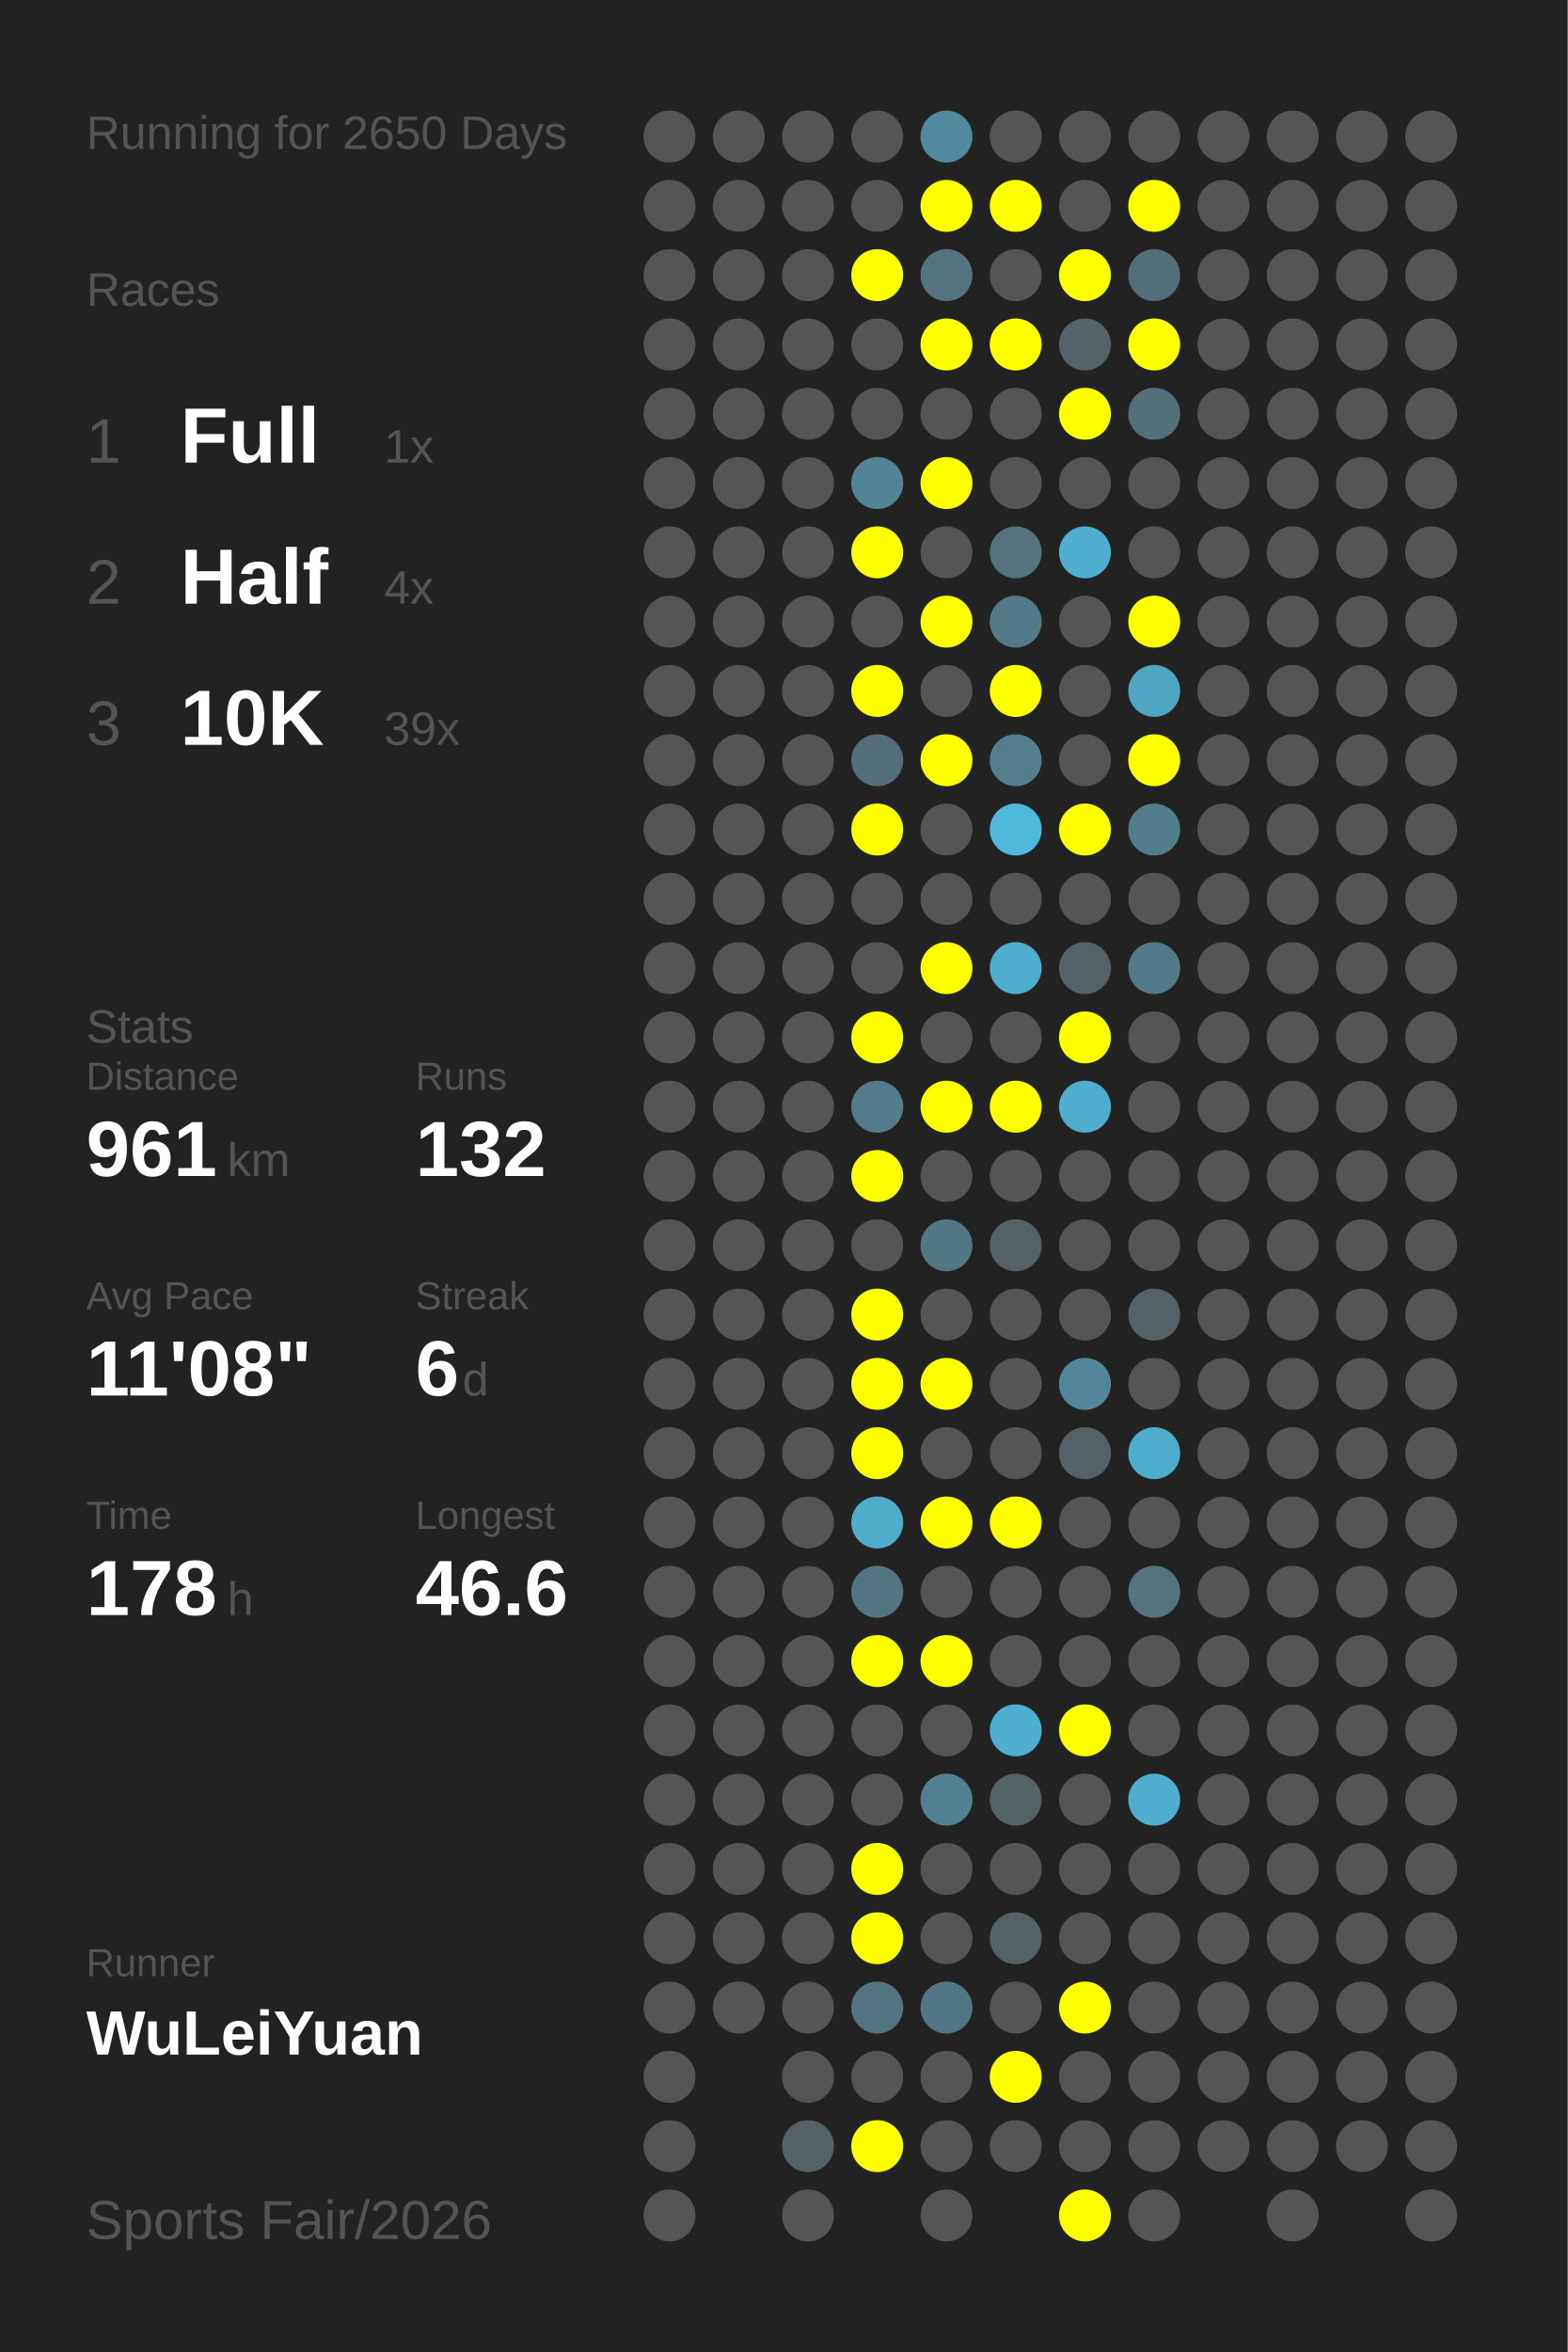
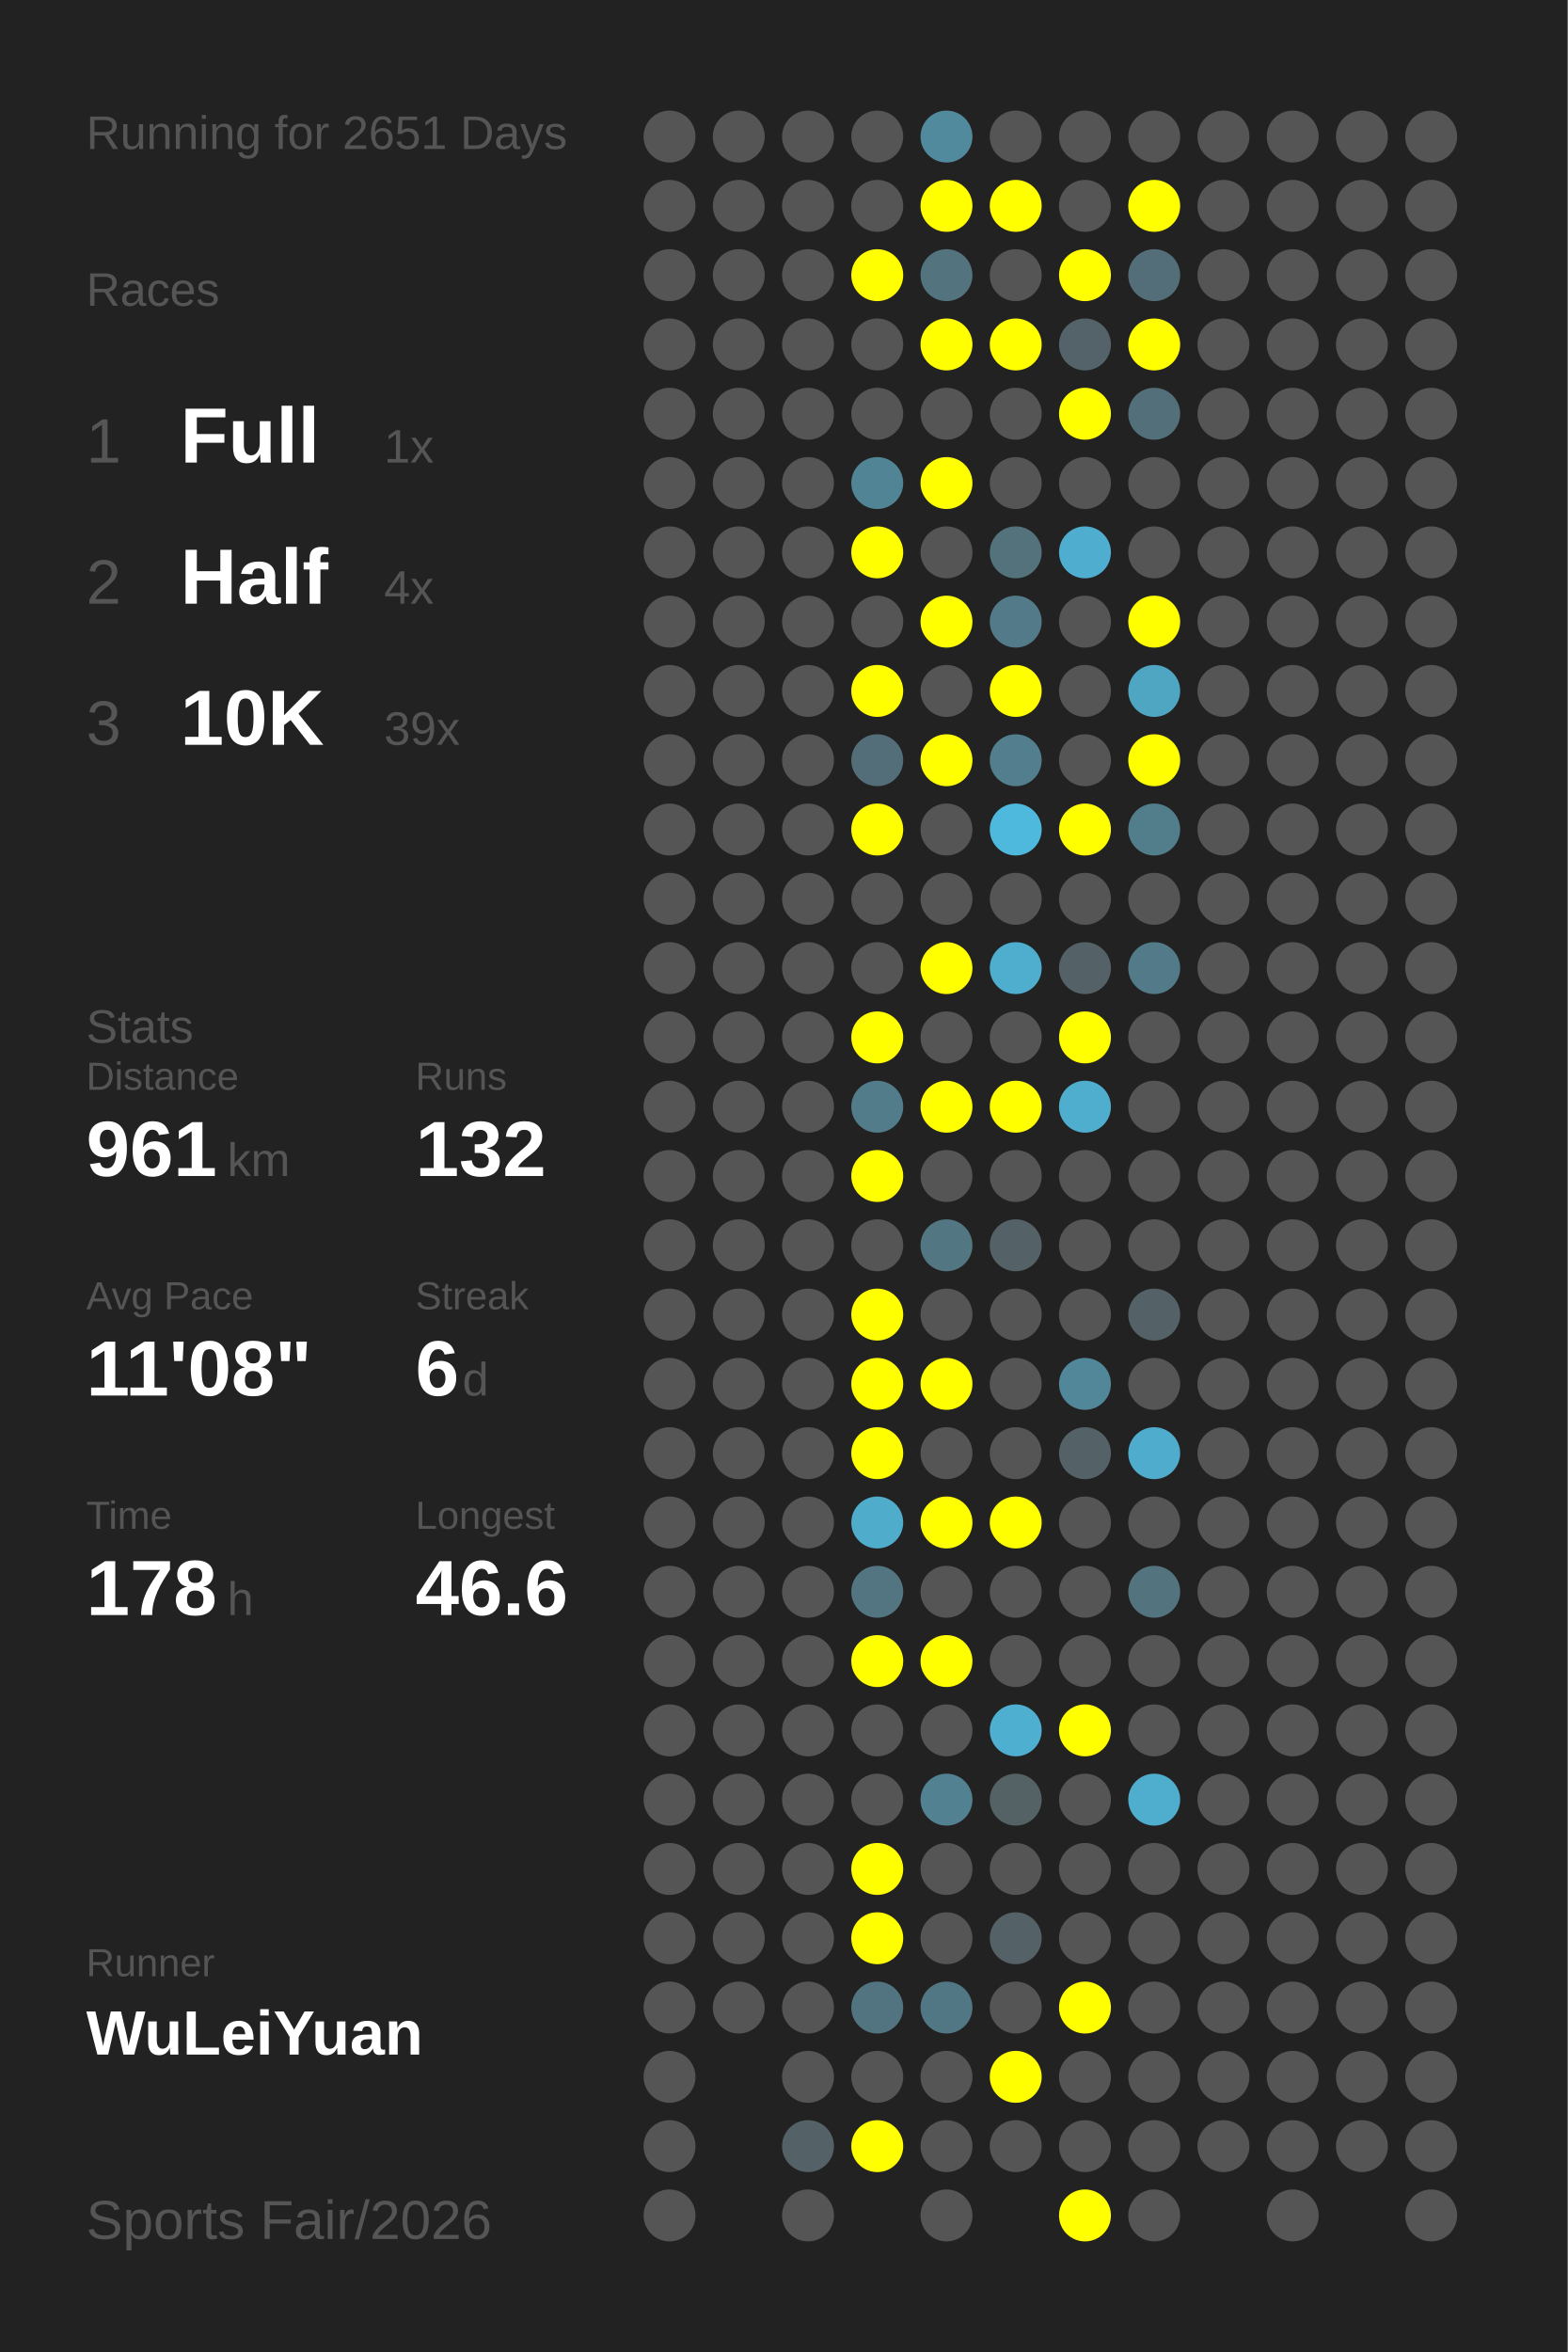
<svg xmlns="http://www.w3.org/2000/svg" baseProfile="full" height="300mm" version="1.1" viewBox="0,0,200,300" width="200mm">
  <defs />
  <rect fill="#222222" height="300" width="200" x="0" y="0" />
-   <text fill="#555555" style="font-size:6px; font-family:Arial;" x="11" y="19">Running for 2650 Days</text>
+   <text fill="#555555" style="font-size:6px; font-family:Arial;" x="11" y="19">Running for 2651 Days</text>
  <text fill="#555555" style="font-size:6px; font-family:Arial;" x="11" y="39">Races</text>
  <text fill="#555555" style="font-size:8px; font-family:Arial;" x="11" y="59">1</text>
  <text fill="#FFFFFF" style="font-size:10px; font-family:Arial; font-weight:bold;" x="23" y="59">Full</text>
  <text fill="#555555" style="font-size:6px; font-family:Arial;" x="49" y="59">1x</text>
  <text fill="#555555" style="font-size:8px; font-family:Arial;" x="11" y="77">2</text>
  <text fill="#FFFFFF" style="font-size:10px; font-family:Arial; font-weight:bold;" x="23" y="77">Half</text>
  <text fill="#555555" style="font-size:6px; font-family:Arial;" x="49" y="77">4x</text>
  <text fill="#555555" style="font-size:8px; font-family:Arial;" x="11" y="95">3</text>
  <text fill="#FFFFFF" style="font-size:10px; font-family:Arial; font-weight:bold;" x="23" y="95">10K</text>
  <text fill="#555555" style="font-size:6px; font-family:Arial;" x="49" y="95">39x</text>
  <text fill="#555555" style="font-size:6px; font-family:Arial;" x="11" y="133">Stats</text>
  <text fill="#555555" style="font-size:5px; font-family:Arial;" x="11" y="139">Distance</text>
  <text fill="#FFFFFF" style="font-size:10px; font-family:Arial; font-weight:bold;" x="11" y="150">961</text>
  <text fill="#555555" style="font-size:6px; font-family:Arial;" x="29" y="150">km</text>
  <text fill="#555555" style="font-size:5px; font-family:Arial;" x="53" y="139">Runs</text>
  <text fill="#FFFFFF" style="font-size:10px; font-family:Arial; font-weight:bold;" x="53" y="150">132</text>
  <text fill="#555555" style="font-size:5px; font-family:Arial;" x="11" y="167">Avg Pace</text>
  <text fill="#FFFFFF" style="font-size:10px; font-family:Arial; font-weight:bold;" x="11" y="178">11'08"</text>
  <text fill="#555555" style="font-size:5px; font-family:Arial;" x="53" y="167">Streak</text>
  <text fill="#FFFFFF" style="font-size:10px; font-family:Arial; font-weight:bold;" x="53" y="178">6</text>
  <text fill="#555555" style="font-size:6px; font-family:Arial;" x="59" y="178">d</text>
  <text fill="#555555" style="font-size:5px; font-family:Arial;" x="11" y="195">Time</text>
  <text fill="#FFFFFF" style="font-size:10px; font-family:Arial; font-weight:bold;" x="11" y="206">178</text>
  <text fill="#555555" style="font-size:6px; font-family:Arial;" x="29" y="206">h</text>
  <text fill="#555555" style="font-size:5px; font-family:Arial;" x="53" y="195">Longest</text>
  <text fill="#FFFFFF" style="font-size:10px; font-family:Arial; font-weight:bold;" x="53" y="206">46.6</text>
  <text fill="#555555" style="font-size:5px; font-family:Arial;" x="11" y="252.065">Runner</text>
  <text fill="#FFFFFF" style="font-size:8px; font-family:Arial; font-weight:bold;" x="11" y="262.065">WuLeiYuan</text>
  <text fill="#555555" style="font-size:7px; font-family:Arial;" x="11" y="285.581">Sports Fair/2026</text>
  <circle cx="85.417" cy="17.419" fill="#555555" r="3.312" />
  <circle cx="85.417" cy="26.258" fill="#555555" r="3.312" />
  <circle cx="85.417" cy="35.097" fill="#555555" r="3.312" />
  <circle cx="85.417" cy="43.935" fill="#555555" r="3.312" />
  <circle cx="85.417" cy="52.774" fill="#555555" r="3.312" />
  <circle cx="85.417" cy="61.613" fill="#555555" r="3.312" />
  <circle cx="85.417" cy="70.452" fill="#555555" r="3.312" />
  <circle cx="85.417" cy="79.29" fill="#555555" r="3.312" />
  <circle cx="85.417" cy="88.129" fill="#555555" r="3.312" />
  <circle cx="85.417" cy="96.968" fill="#555555" r="3.312" />
  <circle cx="85.417" cy="105.806" fill="#555555" r="3.312" />
  <circle cx="85.417" cy="114.645" fill="#555555" r="3.312" />
  <circle cx="85.417" cy="123.484" fill="#555555" r="3.312" />
  <circle cx="85.417" cy="132.323" fill="#555555" r="3.312" />
  <circle cx="85.417" cy="141.161" fill="#555555" r="3.312" />
  <circle cx="85.417" cy="150" fill="#555555" r="3.312" />
  <circle cx="85.417" cy="158.839" fill="#555555" r="3.312" />
  <circle cx="85.417" cy="167.677" fill="#555555" r="3.312" />
  <circle cx="85.417" cy="176.516" fill="#555555" r="3.312" />
  <circle cx="85.417" cy="185.355" fill="#555555" r="3.312" />
  <circle cx="85.417" cy="194.194" fill="#555555" r="3.312" />
  <circle cx="85.417" cy="203.032" fill="#555555" r="3.312" />
  <circle cx="85.417" cy="211.871" fill="#555555" r="3.312" />
  <circle cx="85.417" cy="220.71" fill="#555555" r="3.312" />
  <circle cx="85.417" cy="229.548" fill="#555555" r="3.312" />
  <circle cx="85.417" cy="238.387" fill="#555555" r="3.312" />
  <circle cx="85.417" cy="247.226" fill="#555555" r="3.312" />
  <circle cx="85.417" cy="256.065" fill="#555555" r="3.312" />
  <circle cx="85.417" cy="264.903" fill="#555555" r="3.312" />
  <circle cx="85.417" cy="273.742" fill="#555555" r="3.312" />
  <circle cx="85.417" cy="282.581" fill="#555555" r="3.312" />
  <circle cx="94.25" cy="17.419" fill="#555555" r="3.312" />
  <circle cx="94.25" cy="26.258" fill="#555555" r="3.312" />
  <circle cx="94.25" cy="35.097" fill="#555555" r="3.312" />
  <circle cx="94.25" cy="43.935" fill="#555555" r="3.312" />
  <circle cx="94.25" cy="52.774" fill="#555555" r="3.312" />
  <circle cx="94.25" cy="61.613" fill="#555555" r="3.312" />
  <circle cx="94.25" cy="70.452" fill="#555555" r="3.312" />
  <circle cx="94.25" cy="79.29" fill="#555555" r="3.312" />
  <circle cx="94.25" cy="88.129" fill="#555555" r="3.312" />
  <circle cx="94.25" cy="96.968" fill="#555555" r="3.312" />
  <circle cx="94.25" cy="105.806" fill="#555555" r="3.312" />
  <circle cx="94.25" cy="114.645" fill="#555555" r="3.312" />
  <circle cx="94.25" cy="123.484" fill="#555555" r="3.312" />
  <circle cx="94.25" cy="132.323" fill="#555555" r="3.312" />
  <circle cx="94.25" cy="141.161" fill="#555555" r="3.312" />
  <circle cx="94.25" cy="150" fill="#555555" r="3.312" />
  <circle cx="94.25" cy="158.839" fill="#555555" r="3.312" />
  <circle cx="94.25" cy="167.677" fill="#555555" r="3.312" />
  <circle cx="94.25" cy="176.516" fill="#555555" r="3.312" />
  <circle cx="94.25" cy="185.355" fill="#555555" r="3.312" />
  <circle cx="94.25" cy="194.194" fill="#555555" r="3.312" />
  <circle cx="94.25" cy="203.032" fill="#555555" r="3.312" />
  <circle cx="94.25" cy="211.871" fill="#555555" r="3.312" />
  <circle cx="94.25" cy="220.71" fill="#555555" r="3.312" />
  <circle cx="94.25" cy="229.548" fill="#555555" r="3.312" />
  <circle cx="94.25" cy="238.387" fill="#555555" r="3.312" />
  <circle cx="94.25" cy="247.226" fill="#555555" r="3.312" />
  <circle cx="94.25" cy="256.065" fill="#555555" r="3.312" />
  <circle cx="103.083" cy="17.419" fill="#555555" r="3.312" />
  <circle cx="103.083" cy="26.258" fill="#555555" r="3.312" />
  <circle cx="103.083" cy="35.097" fill="#555555" r="3.312" />
  <circle cx="103.083" cy="43.935" fill="#555555" r="3.312" />
  <circle cx="103.083" cy="52.774" fill="#555555" r="3.312" />
  <circle cx="103.083" cy="61.613" fill="#555555" r="3.312" />
  <circle cx="103.083" cy="70.452" fill="#555555" r="3.312" />
  <circle cx="103.083" cy="79.29" fill="#555555" r="3.312" />
  <circle cx="103.083" cy="88.129" fill="#555555" r="3.312" />
  <circle cx="103.083" cy="96.968" fill="#555555" r="3.312" />
  <circle cx="103.083" cy="105.806" fill="#555555" r="3.312" />
  <circle cx="103.083" cy="114.645" fill="#555555" r="3.312" />
  <circle cx="103.083" cy="123.484" fill="#555555" r="3.312" />
  <circle cx="103.083" cy="132.323" fill="#555555" r="3.312" />
  <circle cx="103.083" cy="141.161" fill="#555555" r="3.312" />
  <circle cx="103.083" cy="150" fill="#555555" r="3.312" />
  <circle cx="103.083" cy="158.839" fill="#555555" r="3.312" />
  <circle cx="103.083" cy="167.677" fill="#555555" r="3.312" />
  <circle cx="103.083" cy="176.516" fill="#555555" r="3.312" />
  <circle cx="103.083" cy="185.355" fill="#555555" r="3.312" />
  <circle cx="103.083" cy="194.194" fill="#555555" r="3.312" />
  <circle cx="103.083" cy="203.032" fill="#555555" r="3.312" />
  <circle cx="103.083" cy="211.871" fill="#555555" r="3.312" />
  <circle cx="103.083" cy="220.71" fill="#555555" r="3.312" />
  <circle cx="103.083" cy="229.548" fill="#555555" r="3.312" />
  <circle cx="103.083" cy="238.387" fill="#555555" r="3.312" />
  <circle cx="103.083" cy="247.226" fill="#555555" r="3.312" />
  <circle cx="103.083" cy="256.065" fill="#555555" r="3.312" />
  <circle cx="103.083" cy="264.903" fill="#555555" r="3.312" />
  <circle cx="103.083" cy="273.742" fill="#546267" r="3.312" />
  <circle cx="103.083" cy="282.581" fill="#555555" r="3.312" />
  <circle cx="111.917" cy="17.419" fill="#555555" r="3.312" />
  <circle cx="111.917" cy="26.258" fill="#555555" r="3.312" />
  <circle cx="111.917" cy="35.097" fill="#FFFF00" r="3.312" />
  <circle cx="111.917" cy="43.935" fill="#555555" r="3.312" />
  <circle cx="111.917" cy="52.774" fill="#555555" r="3.312" />
  <circle cx="111.917" cy="61.613" fill="#518596" r="3.312" />
  <circle cx="111.917" cy="70.452" fill="#FFFF00" r="3.312" />
  <circle cx="111.917" cy="79.29" fill="#555555" r="3.312" />
  <circle cx="111.917" cy="88.129" fill="#FFFF00" r="3.312" />
  <circle cx="111.917" cy="96.968" fill="#536e78" r="3.312" />
  <circle cx="111.917" cy="105.806" fill="#FFFF00" r="3.312" />
  <circle cx="111.917" cy="114.645" fill="#555555" r="3.312" />
  <circle cx="111.917" cy="123.484" fill="#555555" r="3.312" />
  <circle cx="111.917" cy="132.323" fill="#FFFF00" r="3.312" />
  <circle cx="111.917" cy="141.161" fill="#527c8a" r="3.312" />
  <circle cx="111.917" cy="150" fill="#FFFF00" r="3.312" />
  <circle cx="111.917" cy="158.839" fill="#555555" r="3.312" />
  <circle cx="111.917" cy="167.677" fill="#FFFF00" r="3.312" />
  <circle cx="111.917" cy="176.516" fill="#FFFF00" r="3.312" />
  <circle cx="111.917" cy="185.355" fill="#FFFF00" r="3.312" />
  <circle cx="111.917" cy="194.194" fill="#4faccb" r="3.312" />
  <circle cx="111.917" cy="203.032" fill="#527581" r="3.312" />
  <circle cx="111.917" cy="211.871" fill="#FFFF00" r="3.312" />
  <circle cx="111.917" cy="220.71" fill="#555555" r="3.312" />
  <circle cx="111.917" cy="229.548" fill="#555555" r="3.312" />
  <circle cx="111.917" cy="238.387" fill="#FFFF00" r="3.312" />
  <circle cx="111.917" cy="247.226" fill="#FFFF00" r="3.312" />
  <circle cx="111.917" cy="256.065" fill="#527480" r="3.312" />
  <circle cx="111.917" cy="264.903" fill="#555555" r="3.312" />
  <circle cx="111.917" cy="273.742" fill="#FFFF00" r="3.312" />
  <circle cx="120.75" cy="17.419" fill="#518a9d" r="3.312" />
  <circle cx="120.75" cy="26.258" fill="#FFFF00" r="3.312" />
  <circle cx="120.75" cy="35.097" fill="#53737e" r="3.312" />
  <circle cx="120.75" cy="43.935" fill="#FFFF00" r="3.312" />
  <circle cx="120.75" cy="52.774" fill="#555555" r="3.312" />
  <circle cx="120.75" cy="61.613" fill="#FFFF00" r="3.312" />
  <circle cx="120.75" cy="70.452" fill="#555555" r="3.312" />
  <circle cx="120.75" cy="79.29" fill="#FFFF00" r="3.312" />
  <circle cx="120.75" cy="88.129" fill="#555555" r="3.312" />
  <circle cx="120.75" cy="96.968" fill="#FFFF00" r="3.312" />
  <circle cx="120.75" cy="105.806" fill="#555555" r="3.312" />
  <circle cx="120.75" cy="114.645" fill="#555555" r="3.312" />
  <circle cx="120.75" cy="123.484" fill="#FFFF00" r="3.312" />
  <circle cx="120.75" cy="132.323" fill="#555555" r="3.312" />
  <circle cx="120.75" cy="141.161" fill="#FFFF00" r="3.312" />
  <circle cx="120.75" cy="150" fill="#555555" r="3.312" />
  <circle cx="120.75" cy="158.839" fill="#527682" r="3.312" />
  <circle cx="120.75" cy="167.677" fill="#555555" r="3.312" />
  <circle cx="120.75" cy="176.516" fill="#FFFF00" r="3.312" />
  <circle cx="120.75" cy="185.355" fill="#555555" r="3.312" />
  <circle cx="120.75" cy="194.194" fill="#FFFF00" r="3.312" />
  <circle cx="120.75" cy="203.032" fill="#555555" r="3.312" />
  <circle cx="120.75" cy="211.871" fill="#FFFF00" r="3.312" />
  <circle cx="120.75" cy="220.71" fill="#555555" r="3.312" />
  <circle cx="120.75" cy="229.548" fill="#528191" r="3.312" />
  <circle cx="120.75" cy="238.387" fill="#555555" r="3.312" />
  <circle cx="120.75" cy="247.226" fill="#555555" r="3.312" />
  <circle cx="120.75" cy="256.065" fill="#527784" r="3.312" />
  <circle cx="120.75" cy="264.903" fill="#555555" r="3.312" />
  <circle cx="120.75" cy="273.742" fill="#555555" r="3.312" />
  <circle cx="120.75" cy="282.581" fill="#555555" r="3.312" />
  <circle cx="129.583" cy="17.419" fill="#555555" r="3.312" />
  <circle cx="129.583" cy="26.258" fill="#FFFF00" r="3.312" />
  <circle cx="129.583" cy="35.097" fill="#555555" r="3.312" />
  <circle cx="129.583" cy="43.935" fill="#FFFF00" r="3.312" />
  <circle cx="129.583" cy="52.774" fill="#555555" r="3.312" />
  <circle cx="129.583" cy="61.613" fill="#555555" r="3.312" />
  <circle cx="129.583" cy="70.452" fill="#53727c" r="3.312" />
  <circle cx="129.583" cy="79.29" fill="#527a88" r="3.312" />
  <circle cx="129.583" cy="88.129" fill="#FFFF00" r="3.312" />
  <circle cx="129.583" cy="96.968" fill="#527e8d" r="3.312" />
  <circle cx="129.583" cy="105.806" fill="#4eb9dd" r="3.312" />
  <circle cx="129.583" cy="114.645" fill="#555555" r="3.312" />
  <circle cx="129.583" cy="123.484" fill="#4faece" r="3.312" />
  <circle cx="129.583" cy="132.323" fill="#555555" r="3.312" />
  <circle cx="129.583" cy="141.161" fill="#FFFF00" r="3.312" />
  <circle cx="129.583" cy="150" fill="#555555" r="3.312" />
  <circle cx="129.583" cy="158.839" fill="#546267" r="3.312" />
  <circle cx="129.583" cy="167.677" fill="#555555" r="3.312" />
  <circle cx="129.583" cy="176.516" fill="#555555" r="3.312" />
  <circle cx="129.583" cy="185.355" fill="#555555" r="3.312" />
  <circle cx="129.583" cy="194.194" fill="#FFFF00" r="3.312" />
  <circle cx="129.583" cy="203.032" fill="#555555" r="3.312" />
  <circle cx="129.583" cy="211.871" fill="#555555" r="3.312" />
  <circle cx="129.583" cy="220.71" fill="#4fafd0" r="3.312" />
  <circle cx="129.583" cy="229.548" fill="#546266" r="3.312" />
  <circle cx="129.583" cy="238.387" fill="#555555" r="3.312" />
  <circle cx="129.583" cy="247.226" fill="#546166" r="3.312" />
  <circle cx="129.583" cy="256.065" fill="#555555" r="3.312" />
  <circle cx="129.583" cy="264.903" fill="#FFFF00" r="3.312" />
  <circle cx="129.583" cy="273.742" fill="#555555" r="3.312" />
  <circle cx="138.417" cy="17.419" fill="#555555" r="3.312" />
  <circle cx="138.417" cy="26.258" fill="#555555" r="3.312" />
  <circle cx="138.417" cy="35.097" fill="#FFFF00" r="3.312" />
  <circle cx="138.417" cy="43.935" fill="#546369" r="3.312" />
  <circle cx="138.417" cy="52.774" fill="#FFFF00" r="3.312" />
  <circle cx="138.417" cy="61.613" fill="#555555" r="3.312" />
  <circle cx="138.417" cy="70.452" fill="#4faecf" r="3.312" />
  <circle cx="138.417" cy="79.29" fill="#555555" r="3.312" />
  <circle cx="138.417" cy="88.129" fill="#555555" r="3.312" />
  <circle cx="138.417" cy="96.968" fill="#555555" r="3.312" />
  <circle cx="138.417" cy="105.806" fill="#FFFF00" r="3.312" />
  <circle cx="138.417" cy="114.645" fill="#555555" r="3.312" />
  <circle cx="138.417" cy="123.484" fill="#546267" r="3.312" />
  <circle cx="138.417" cy="132.323" fill="#FFFF00" r="3.312" />
  <circle cx="138.417" cy="141.161" fill="#4faece" r="3.312" />
  <circle cx="138.417" cy="150" fill="#555555" r="3.312" />
  <circle cx="138.417" cy="158.839" fill="#555555" r="3.312" />
  <circle cx="138.417" cy="167.677" fill="#555555" r="3.312" />
  <circle cx="138.417" cy="176.516" fill="#518799" r="3.312" />
  <circle cx="138.417" cy="185.355" fill="#546267" r="3.312" />
  <circle cx="138.417" cy="194.194" fill="#555555" r="3.312" />
  <circle cx="138.417" cy="203.032" fill="#555555" r="3.312" />
  <circle cx="138.417" cy="211.871" fill="#555555" r="3.312" />
  <circle cx="138.417" cy="220.71" fill="#FFFF00" r="3.312" />
  <circle cx="138.417" cy="229.548" fill="#555555" r="3.312" />
  <circle cx="138.417" cy="238.387" fill="#555555" r="3.312" />
  <circle cx="138.417" cy="247.226" fill="#555555" r="3.312" />
  <circle cx="138.417" cy="256.065" fill="#FFFF00" r="3.312" />
  <circle cx="138.417" cy="264.903" fill="#555555" r="3.312" />
  <circle cx="138.417" cy="273.742" fill="#555555" r="3.312" />
  <circle cx="138.417" cy="282.581" fill="#FFFF00" r="3.312" />
  <circle cx="147.25" cy="17.419" fill="#555555" r="3.312" />
  <circle cx="147.25" cy="26.258" fill="#FFFF00" r="3.312" />
  <circle cx="147.25" cy="35.097" fill="#536e78" r="3.312" />
  <circle cx="147.25" cy="43.935" fill="#FFFF00" r="3.312" />
  <circle cx="147.25" cy="52.774" fill="#536f79" r="3.312" />
  <circle cx="147.25" cy="61.613" fill="#555555" r="3.312" />
  <circle cx="147.25" cy="70.452" fill="#555555" r="3.312" />
  <circle cx="147.25" cy="79.29" fill="#FFFF00" r="3.312" />
  <circle cx="147.25" cy="88.129" fill="#4fa6c3" r="3.312" />
  <circle cx="147.25" cy="96.968" fill="#FFFF00" r="3.312" />
  <circle cx="147.25" cy="105.806" fill="#527d8b" r="3.312" />
  <circle cx="147.25" cy="114.645" fill="#555555" r="3.312" />
  <circle cx="147.25" cy="123.484" fill="#527a88" r="3.312" />
  <circle cx="147.25" cy="132.323" fill="#555555" r="3.312" />
  <circle cx="147.25" cy="141.161" fill="#555555" r="3.312" />
  <circle cx="147.25" cy="150" fill="#555555" r="3.312" />
  <circle cx="147.25" cy="158.839" fill="#555555" r="3.312" />
  <circle cx="147.25" cy="167.677" fill="#546267" r="3.312" />
  <circle cx="147.25" cy="176.516" fill="#555555" r="3.312" />
  <circle cx="147.25" cy="185.355" fill="#4faccc" r="3.312" />
  <circle cx="147.25" cy="194.194" fill="#555555" r="3.312" />
  <circle cx="147.25" cy="203.032" fill="#53737e" r="3.312" />
  <circle cx="147.25" cy="211.871" fill="#555555" r="3.312" />
  <circle cx="147.25" cy="220.71" fill="#555555" r="3.312" />
  <circle cx="147.25" cy="229.548" fill="#4fadcd" r="3.312" />
  <circle cx="147.25" cy="238.387" fill="#555555" r="3.312" />
  <circle cx="147.25" cy="247.226" fill="#555555" r="3.312" />
  <circle cx="147.25" cy="256.065" fill="#555555" r="3.312" />
  <circle cx="147.25" cy="264.903" fill="#555555" r="3.312" />
  <circle cx="147.25" cy="273.742" fill="#555555" r="3.312" />
  <circle cx="147.25" cy="282.581" fill="#555555" r="3.312" />
  <circle cx="156.083" cy="17.419" fill="#555555" r="3.312" />
  <circle cx="156.083" cy="26.258" fill="#555555" r="3.312" />
  <circle cx="156.083" cy="35.097" fill="#555555" r="3.312" />
  <circle cx="156.083" cy="43.935" fill="#555555" r="3.312" />
  <circle cx="156.083" cy="52.774" fill="#555555" r="3.312" />
  <circle cx="156.083" cy="61.613" fill="#555555" r="3.312" />
  <circle cx="156.083" cy="70.452" fill="#555555" r="3.312" />
  <circle cx="156.083" cy="79.29" fill="#555555" r="3.312" />
  <circle cx="156.083" cy="88.129" fill="#555555" r="3.312" />
  <circle cx="156.083" cy="96.968" fill="#555555" r="3.312" />
  <circle cx="156.083" cy="105.806" fill="#555555" r="3.312" />
  <circle cx="156.083" cy="114.645" fill="#555555" r="3.312" />
  <circle cx="156.083" cy="123.484" fill="#555555" r="3.312" />
  <circle cx="156.083" cy="132.323" fill="#555555" r="3.312" />
  <circle cx="156.083" cy="141.161" fill="#555555" r="3.312" />
  <circle cx="156.083" cy="150" fill="#555555" r="3.312" />
  <circle cx="156.083" cy="158.839" fill="#555555" r="3.312" />
  <circle cx="156.083" cy="167.677" fill="#555555" r="3.312" />
  <circle cx="156.083" cy="176.516" fill="#555555" r="3.312" />
  <circle cx="156.083" cy="185.355" fill="#555555" r="3.312" />
  <circle cx="156.083" cy="194.194" fill="#555555" r="3.312" />
  <circle cx="156.083" cy="203.032" fill="#555555" r="3.312" />
  <circle cx="156.083" cy="211.871" fill="#555555" r="3.312" />
  <circle cx="156.083" cy="220.71" fill="#555555" r="3.312" />
  <circle cx="156.083" cy="229.548" fill="#555555" r="3.312" />
  <circle cx="156.083" cy="238.387" fill="#555555" r="3.312" />
  <circle cx="156.083" cy="247.226" fill="#555555" r="3.312" />
  <circle cx="156.083" cy="256.065" fill="#555555" r="3.312" />
  <circle cx="156.083" cy="264.903" fill="#555555" r="3.312" />
  <circle cx="156.083" cy="273.742" fill="#555555" r="3.312" />
  <circle cx="164.917" cy="17.419" fill="#555555" r="3.312" />
  <circle cx="164.917" cy="26.258" fill="#555555" r="3.312" />
  <circle cx="164.917" cy="35.097" fill="#555555" r="3.312" />
  <circle cx="164.917" cy="43.935" fill="#555555" r="3.312" />
  <circle cx="164.917" cy="52.774" fill="#555555" r="3.312" />
  <circle cx="164.917" cy="61.613" fill="#555555" r="3.312" />
  <circle cx="164.917" cy="70.452" fill="#555555" r="3.312" />
  <circle cx="164.917" cy="79.29" fill="#555555" r="3.312" />
  <circle cx="164.917" cy="88.129" fill="#555555" r="3.312" />
  <circle cx="164.917" cy="96.968" fill="#555555" r="3.312" />
  <circle cx="164.917" cy="105.806" fill="#555555" r="3.312" />
  <circle cx="164.917" cy="114.645" fill="#555555" r="3.312" />
  <circle cx="164.917" cy="123.484" fill="#555555" r="3.312" />
  <circle cx="164.917" cy="132.323" fill="#555555" r="3.312" />
  <circle cx="164.917" cy="141.161" fill="#555555" r="3.312" />
  <circle cx="164.917" cy="150" fill="#555555" r="3.312" />
  <circle cx="164.917" cy="158.839" fill="#555555" r="3.312" />
  <circle cx="164.917" cy="167.677" fill="#555555" r="3.312" />
  <circle cx="164.917" cy="176.516" fill="#555555" r="3.312" />
  <circle cx="164.917" cy="185.355" fill="#555555" r="3.312" />
  <circle cx="164.917" cy="194.194" fill="#555555" r="3.312" />
  <circle cx="164.917" cy="203.032" fill="#555555" r="3.312" />
  <circle cx="164.917" cy="211.871" fill="#555555" r="3.312" />
  <circle cx="164.917" cy="220.71" fill="#555555" r="3.312" />
  <circle cx="164.917" cy="229.548" fill="#555555" r="3.312" />
  <circle cx="164.917" cy="238.387" fill="#555555" r="3.312" />
  <circle cx="164.917" cy="247.226" fill="#555555" r="3.312" />
  <circle cx="164.917" cy="256.065" fill="#555555" r="3.312" />
  <circle cx="164.917" cy="264.903" fill="#555555" r="3.312" />
  <circle cx="164.917" cy="273.742" fill="#555555" r="3.312" />
  <circle cx="164.917" cy="282.581" fill="#555555" r="3.312" />
  <circle cx="173.75" cy="17.419" fill="#555555" r="3.312" />
  <circle cx="173.75" cy="26.258" fill="#555555" r="3.312" />
  <circle cx="173.75" cy="35.097" fill="#555555" r="3.312" />
  <circle cx="173.75" cy="43.935" fill="#555555" r="3.312" />
  <circle cx="173.75" cy="52.774" fill="#555555" r="3.312" />
  <circle cx="173.75" cy="61.613" fill="#555555" r="3.312" />
  <circle cx="173.75" cy="70.452" fill="#555555" r="3.312" />
  <circle cx="173.75" cy="79.29" fill="#555555" r="3.312" />
  <circle cx="173.75" cy="88.129" fill="#555555" r="3.312" />
  <circle cx="173.75" cy="96.968" fill="#555555" r="3.312" />
  <circle cx="173.75" cy="105.806" fill="#555555" r="3.312" />
  <circle cx="173.75" cy="114.645" fill="#555555" r="3.312" />
  <circle cx="173.75" cy="123.484" fill="#555555" r="3.312" />
  <circle cx="173.75" cy="132.323" fill="#555555" r="3.312" />
  <circle cx="173.75" cy="141.161" fill="#555555" r="3.312" />
  <circle cx="173.75" cy="150" fill="#555555" r="3.312" />
  <circle cx="173.75" cy="158.839" fill="#555555" r="3.312" />
  <circle cx="173.75" cy="167.677" fill="#555555" r="3.312" />
  <circle cx="173.75" cy="176.516" fill="#555555" r="3.312" />
  <circle cx="173.75" cy="185.355" fill="#555555" r="3.312" />
  <circle cx="173.75" cy="194.194" fill="#555555" r="3.312" />
  <circle cx="173.75" cy="203.032" fill="#555555" r="3.312" />
  <circle cx="173.75" cy="211.871" fill="#555555" r="3.312" />
  <circle cx="173.75" cy="220.71" fill="#555555" r="3.312" />
  <circle cx="173.75" cy="229.548" fill="#555555" r="3.312" />
  <circle cx="173.75" cy="238.387" fill="#555555" r="3.312" />
  <circle cx="173.75" cy="247.226" fill="#555555" r="3.312" />
  <circle cx="173.75" cy="256.065" fill="#555555" r="3.312" />
  <circle cx="173.75" cy="264.903" fill="#555555" r="3.312" />
  <circle cx="173.75" cy="273.742" fill="#555555" r="3.312" />
  <circle cx="182.583" cy="17.419" fill="#555555" r="3.312" />
  <circle cx="182.583" cy="26.258" fill="#555555" r="3.312" />
  <circle cx="182.583" cy="35.097" fill="#555555" r="3.312" />
  <circle cx="182.583" cy="43.935" fill="#555555" r="3.312" />
  <circle cx="182.583" cy="52.774" fill="#555555" r="3.312" />
  <circle cx="182.583" cy="61.613" fill="#555555" r="3.312" />
  <circle cx="182.583" cy="70.452" fill="#555555" r="3.312" />
  <circle cx="182.583" cy="79.29" fill="#555555" r="3.312" />
  <circle cx="182.583" cy="88.129" fill="#555555" r="3.312" />
  <circle cx="182.583" cy="96.968" fill="#555555" r="3.312" />
  <circle cx="182.583" cy="105.806" fill="#555555" r="3.312" />
  <circle cx="182.583" cy="114.645" fill="#555555" r="3.312" />
  <circle cx="182.583" cy="123.484" fill="#555555" r="3.312" />
  <circle cx="182.583" cy="132.323" fill="#555555" r="3.312" />
  <circle cx="182.583" cy="141.161" fill="#555555" r="3.312" />
  <circle cx="182.583" cy="150" fill="#555555" r="3.312" />
  <circle cx="182.583" cy="158.839" fill="#555555" r="3.312" />
  <circle cx="182.583" cy="167.677" fill="#555555" r="3.312" />
  <circle cx="182.583" cy="176.516" fill="#555555" r="3.312" />
  <circle cx="182.583" cy="185.355" fill="#555555" r="3.312" />
  <circle cx="182.583" cy="194.194" fill="#555555" r="3.312" />
  <circle cx="182.583" cy="203.032" fill="#555555" r="3.312" />
  <circle cx="182.583" cy="211.871" fill="#555555" r="3.312" />
  <circle cx="182.583" cy="220.71" fill="#555555" r="3.312" />
  <circle cx="182.583" cy="229.548" fill="#555555" r="3.312" />
  <circle cx="182.583" cy="238.387" fill="#555555" r="3.312" />
  <circle cx="182.583" cy="247.226" fill="#555555" r="3.312" />
  <circle cx="182.583" cy="256.065" fill="#555555" r="3.312" />
  <circle cx="182.583" cy="264.903" fill="#555555" r="3.312" />
  <circle cx="182.583" cy="273.742" fill="#555555" r="3.312" />
  <circle cx="182.583" cy="282.581" fill="#555555" r="3.312" />
</svg>
